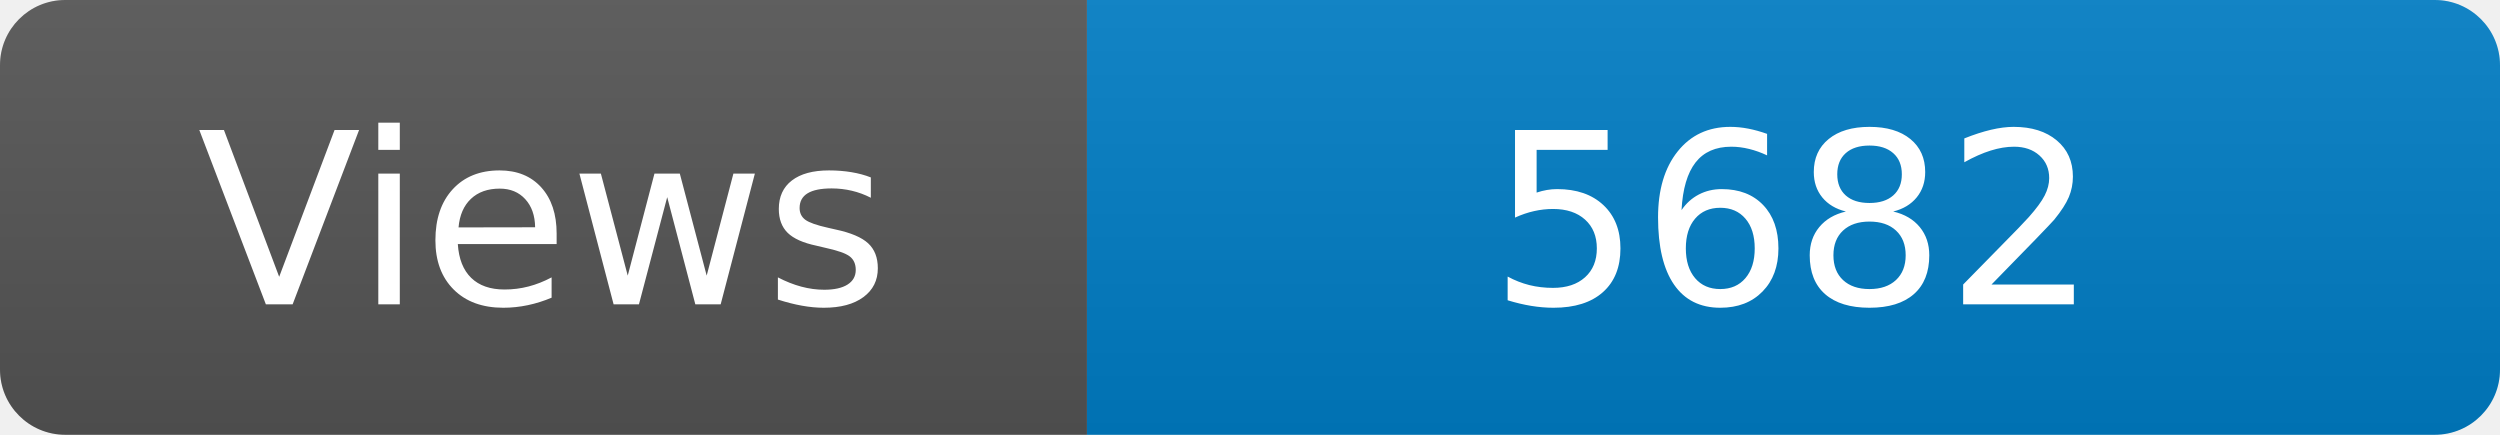
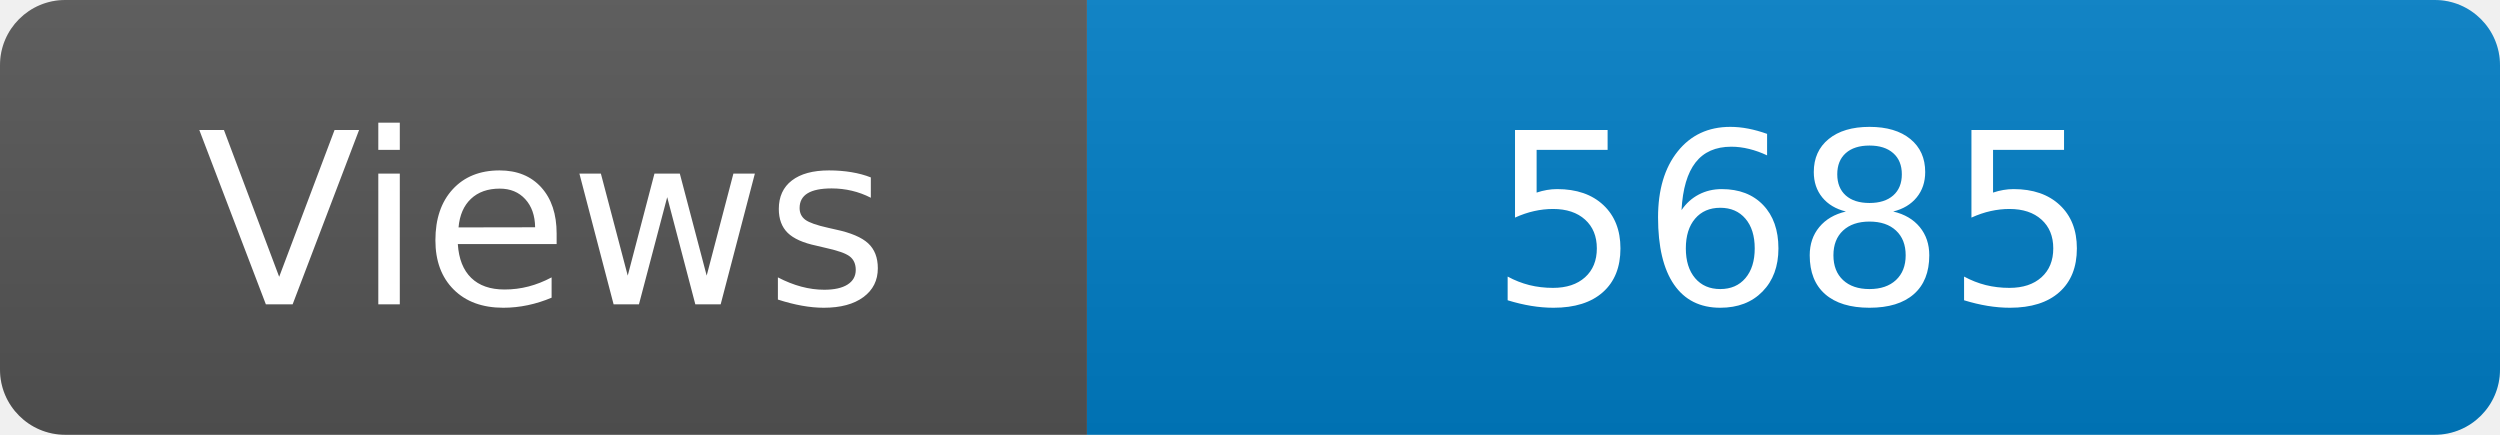
<svg xmlns="http://www.w3.org/2000/svg" width="115" height="20" role="img" aria-label="Maintained?: yes">
  <linearGradient id="s" x2="0" y2="100%">
    <stop offset="0" stop-color="#bbb" stop-opacity=".1" />
    <stop offset="1" stop-opacity=".1" />
  </linearGradient>
  <clipPath id="r">
    <rect width="115" height="20" rx="3" fill="#fff" />
  </clipPath>
  <g clip-path="url(#r)">
    <rect width="50" height="20" fill="#555" />
    <rect x="50" width="160" height="20" fill="#007ec6" />
    <rect width="115" height="20" fill="url(#s)" />
  </g>
  <g fill="#fff" text-anchor="middle" font-family="Verdana,Geneva,DejaVu Sans,sans-serif" font-size="110">
    <text x="250" y="140" transform="scale(.1)" fill="#fff">Views</text>
-     <text x="825" y="140" transform="scale(.1)" fill="#fff">5682</text>
+     <text x="825" y="140" transform="scale(.1)" fill="#fff">5685</text>
  </g>
</svg>
